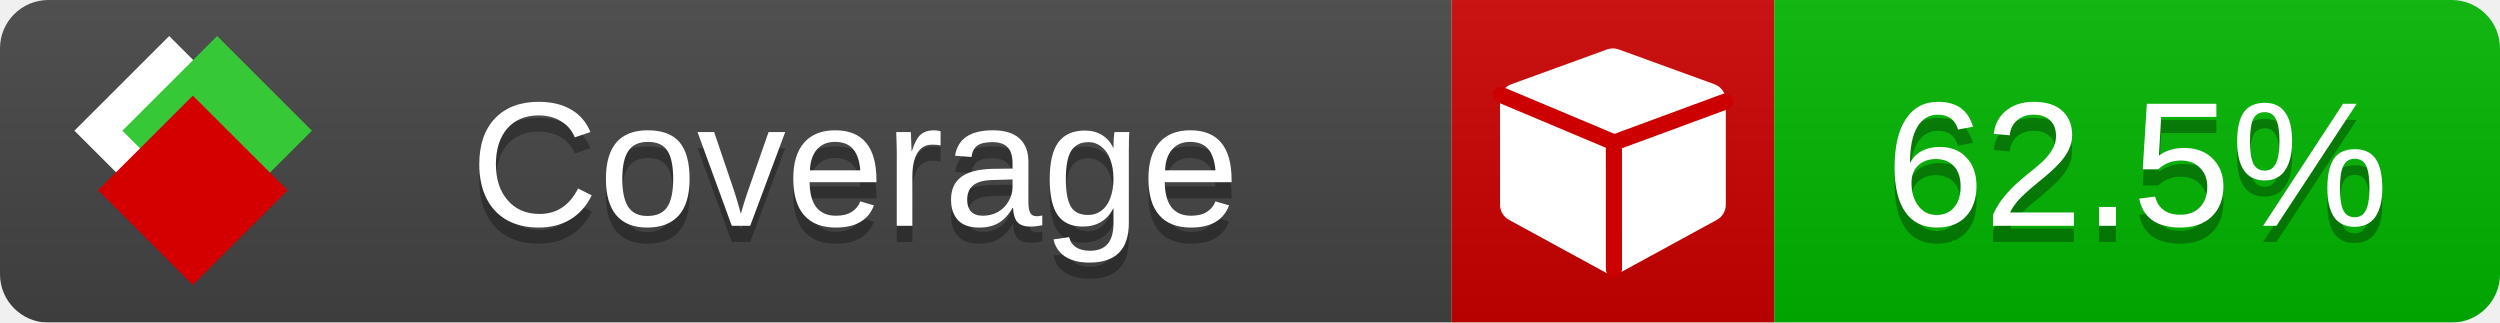
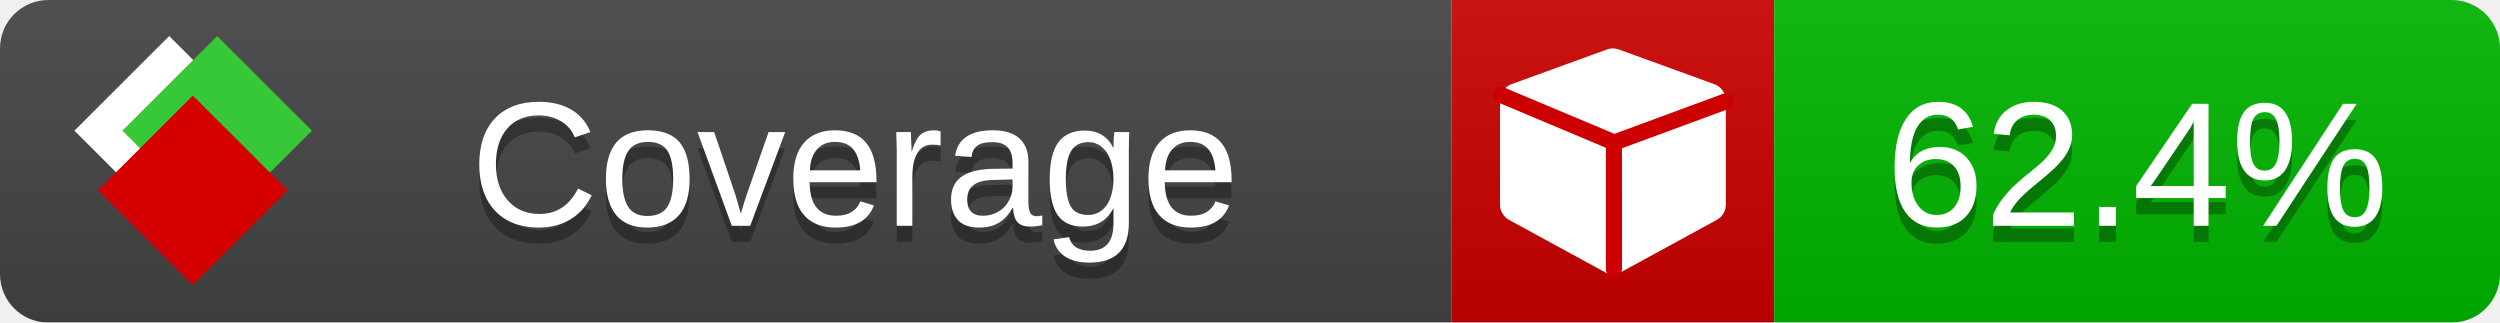
<svg xmlns="http://www.w3.org/2000/svg" xmlns:xlink="http://www.w3.org/1999/xlink" width="155" height="20">
  <style type="text/css">
          
            @keyframes fade1 {
                0% { visibility: visible; opacity: 1; }
               23% { visibility: visible; opacity: 1; }
               25% { visibility: hidden; opacity: 0; }
               48% { visibility: hidden; opacity: 0; }
               50% { visibility: hidden; opacity: 0; }
               73% { visibility: hidden; opacity: 0; }
               75% { visibility: hidden; opacity: 0; }
               98% { visibility: hidden; opacity: 0; }
              100% { visibility: visible; opacity: 1; }
            }
            @keyframes fade2 {
                0% { visibility: hidden; opacity: 0; }
               23% { visibility: hidden; opacity: 0; }
               25% { visibility: visible; opacity: 1; }
               48% { visibility: visible; opacity: 1; }
               50% { visibility: hidden; opacity: 0; }
               73% { visibility: hidden; opacity: 0; }
               75% { visibility: hidden; opacity: 0; }
               98% { visibility: hidden; opacity: 0; }
              100% { visibility: hidden; opacity: 0; }
            }
            @keyframes fade3 {
                0% { visibility: hidden; opacity: 0; }
               23% { visibility: hidden; opacity: 0; }
               25% { visibility: hidden; opacity: 0; }
               48% { visibility: hidden; opacity: 0; }
               50% { visibility: visible; opacity: 1; }
               73% { visibility: visible; opacity: 1; }
               75% { visibility: hidden; opacity: 0; }
               98% { visibility: hidden; opacity: 0; }
              100% { visibility: hidden; opacity: 0; }
            }
            @keyframes fade4 {
                0% { visibility: hidden; opacity: 0; }
               23% { visibility: hidden; opacity: 0; }
               25% { visibility: hidden; opacity: 0; }
               48% { visibility: hidden; opacity: 0; }
               50% { visibility: hidden; opacity: 0; }
               73% { visibility: hidden; opacity: 0; }
               75% { visibility: visible; opacity: 1; }
               98% { visibility: visible; opacity: 1; }
              100% { visibility: hidden; opacity: 0; }
            }
            .linecoverage {
                animation-duration: 15s;
                animation-name: fade1;
                animation-iteration-count: infinite;
            }
            .branchcoverage {
                animation-duration: 15s;
                animation-name: fade2;
                animation-iteration-count: infinite;
            }
            .methodcoverage {
                animation-duration: 15s;
                animation-name: fade3;
                animation-iteration-count: infinite;
            }
            .fullmethodcoverage {
                animation-duration: 15s;
                animation-name: fade4;
                animation-iteration-count: infinite;
            }
          
    </style>
  <defs>
    <linearGradient id="gradient" x2="0" y2="100%">
      <stop offset="0" stop-color="#bbb" stop-opacity=".1" />
      <stop offset="1" stop-opacity=".1" />
    </linearGradient>
    <linearGradient id="c">
      <stop offset="0" stop-color="#d40000" />
      <stop offset="1" stop-color="#ff2a2a" />
    </linearGradient>
    <linearGradient id="a">
      <stop offset="0" stop-color="#e0e0de" />
      <stop offset="1" stop-color="#fff" />
    </linearGradient>
    <linearGradient id="b">
      <stop offset="0" stop-color="#37c837" />
      <stop offset="1" stop-color="#217821" />
    </linearGradient>
    <linearGradient xlink:href="#a" id="e" x1="106.44" x2="69.96" y1="-11.96" y2="-46.84" gradientTransform="matrix(-.8426 -.00045 -.00045 -.8426 -94.27 -75.82)" gradientUnits="userSpaceOnUse" />
    <linearGradient xlink:href="#b" id="f" x1="56.19" x2="77.97" y1="-23.45" y2="10.62" gradientTransform="matrix(.8426 .00045 .00045 .8426 94.27 75.82)" gradientUnits="userSpaceOnUse" />
    <linearGradient xlink:href="#c" id="g" x1="79.98" x2="132.9" y1="10.79" y2="10.79" gradientTransform="matrix(.8426 .00045 .00045 .8426 94.27 75.82)" gradientUnits="userSpaceOnUse" />
    <mask id="mask">
      <rect width="155" height="20" rx="3" fill="#fff" />
    </mask>
    <g id="icon" transform="matrix(.04486 0 0 .04481 -.48 -.63)">
      <rect width="52.92" height="52.92" x="-109.72" y="-27.13" fill="url(#e)" transform="rotate(-135)" />
      <rect width="52.92" height="52.92" x="70.19" y="-39.18" fill="url(#f)" transform="rotate(45)" />
      <rect width="52.92" height="52.92" x="80.05" y="-15.74" fill="url(#g)" transform="rotate(45)" />
    </g>
  </defs>
  <g mask="url(#mask)">
    <rect x="0" y="0" width="90" height="20" fill="#444" />
    <rect x="90" y="0" width="20" height="20" fill="#c00" />
    <rect x="110" y="0" width="45" height="20" fill="#00B600" />
    <rect x="0" y="0" width="155" height="20" fill="url(#gradient)" />
  </g>
  <g>
    <path class="" fill="#fff" d="m 107,6.231 v 6.462 c 0,0.196 -0.051,0.379 -0.151,0.547 -0.101,0.168 -0.238,0.3 -0.412,0.395 l -5.923,3.231 c -0.157,0.09 -0.328,0.135 -0.513,0.135 -0.185,0 -0.356,-0.045 -0.513,-0.135 l -5.923,-3.231 C 93.39,13.539 93.252,13.407 93.151,13.239 93.05,13.071 93,12.889 93,12.692 v -6.462 c 0,-0.224 0.065,-0.429 0.194,-0.614 0.129,-0.185 0.3,-0.317 0.513,-0.395 l 5.923,-2.154 c 0.123,-0.045 0.247,-0.067 0.37,-0.067 0.123,0 0.247,0.022 0.37,0.067 l 5.923,2.154 c 0.213,0.079 0.384,0.21 0.513,0.395 0.129,0.185 0.194,0.39 0.194,0.614 z" />
    <path class="" style="fill:none;stroke:#cc0000;stroke-width:1;stroke-linecap:round;stroke-dasharray:none;stroke-opacity:1" d="m 100.064,16.677 -0.002,-7.833 6.906,-2.547" />
    <path class="" style="fill:none;stroke:#cc0000;stroke-width:1;stroke-linecap:round;stroke-dasharray:none;stroke-opacity:1" d="M 99.914,8.765 93.052,5.882" />
  </g>
  <g fill="#fff" text-anchor="middle" font-family="Verdana,Arial,Geneva,sans-serif" font-size="11">
    <a xlink:href="https://github.com/danielpalme/ReportGenerator" target="_top">
      <use xlink:href="#icon" transform="translate(3,1) scale(3.5)" />
    </a>
    <text x="53" y="15" fill="#010101" fill-opacity=".3">Coverage</text>
    <text x="53" y="14" fill="#fff">Coverage</text>
-     <text class="" x="132.5" y="15" fill="#010101" fill-opacity=".3">62.5%</text>
-     <text class="" x="132.5" y="14">62.5%</text>
+     <text class="" x="132.5" y="15" fill="#010101" fill-opacity=".3">62.4%</text>
+     <text class="" x="132.5" y="14">62.4%</text>
  </g>
  <g>
    <rect class="" x="90" y="0" width="65" height="20" fill-opacity="0" />
  </g>
</svg>
